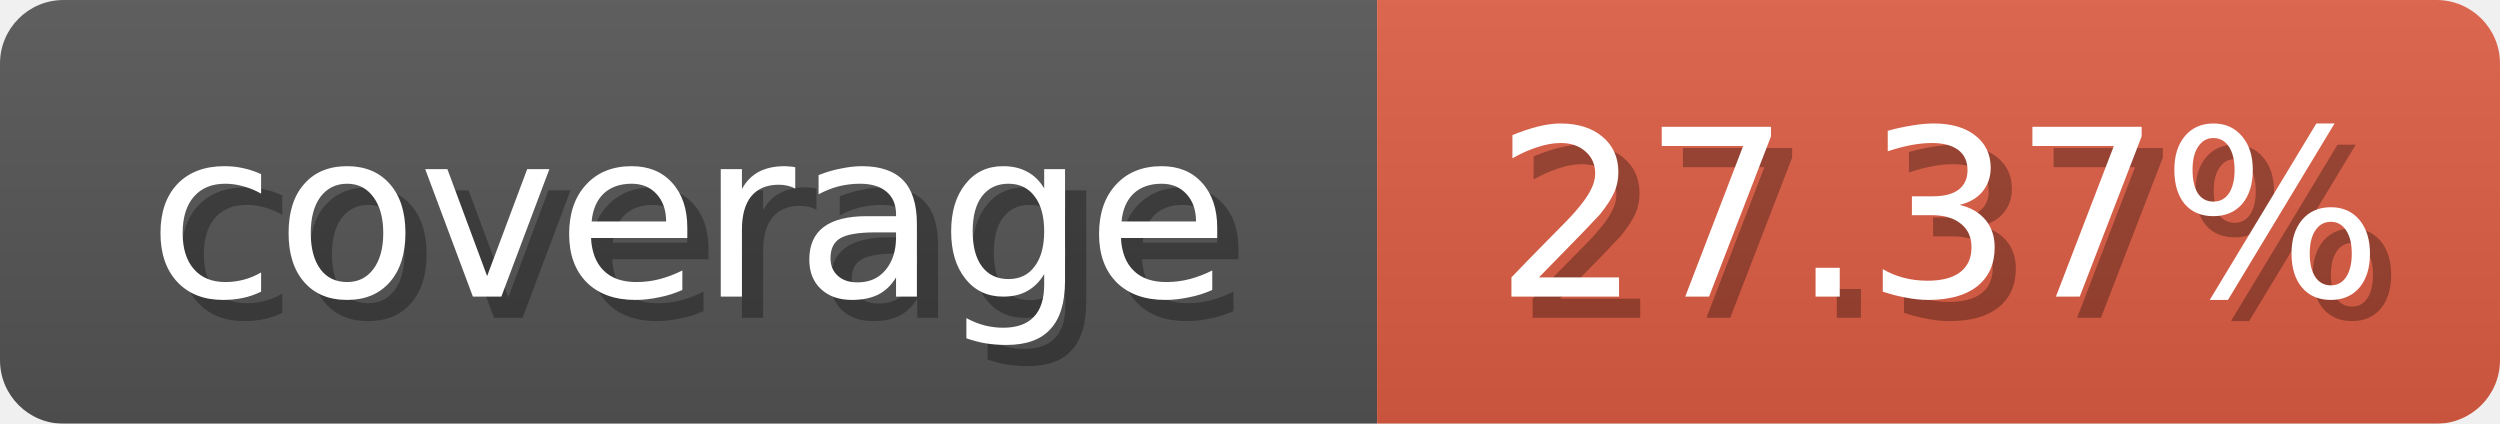
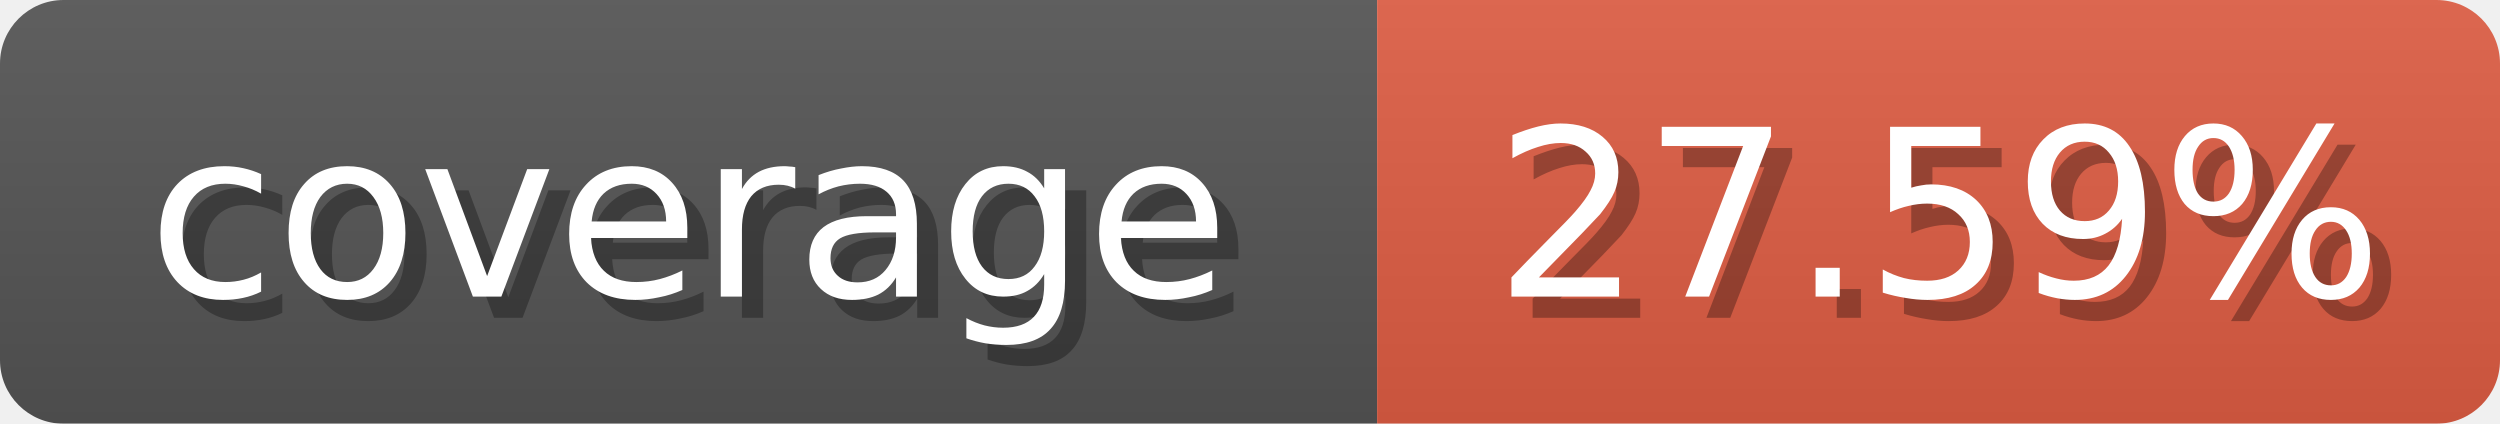
<svg xmlns="http://www.w3.org/2000/svg" width="118" height="20">
  <linearGradient id="b" x2="0" y2="100%">
    <stop offset="0" stop-color="#bbb" stop-opacity=".1" />
    <stop offset="1" stop-opacity=".1" />
  </linearGradient>
  <mask id="anybadge_1">
    <rect width="118" height="20" rx="3" fill="#fff" />
  </mask>
  <g mask="url(#anybadge_1)">
    <path fill="#555" d="M0 0h65v20H0z" />
    <path fill="#E05D44" d="M65 0h53v20H65z" />
    <path fill="url(#b)" d="M0 0h118v20H0z" />
  </g>
  <g fill="#fff" text-anchor="middle" font-family="DejaVu Sans,Verdana,Geneva,sans-serif" font-size="11">
    <text x="33.5" y="15" fill="#010101" fill-opacity=".3">coverage</text>
    <text x="32.5" y="14">coverage</text>
  </g>
  <g fill="#fff" text-anchor="middle" font-family="DejaVu Sans,Verdana,Geneva,sans-serif" font-size="11">
-     <text x="92.5" y="15" fill="#010101" fill-opacity=".3">27.37%</text>
-     <text x="91.5" y="14">27.37%</text>
+     <text x="92.5" y="15" fill="#010101" fill-opacity=".3">27.59%</text>
+     <text x="91.5" y="14">27.59%</text>
  </g>
</svg>
